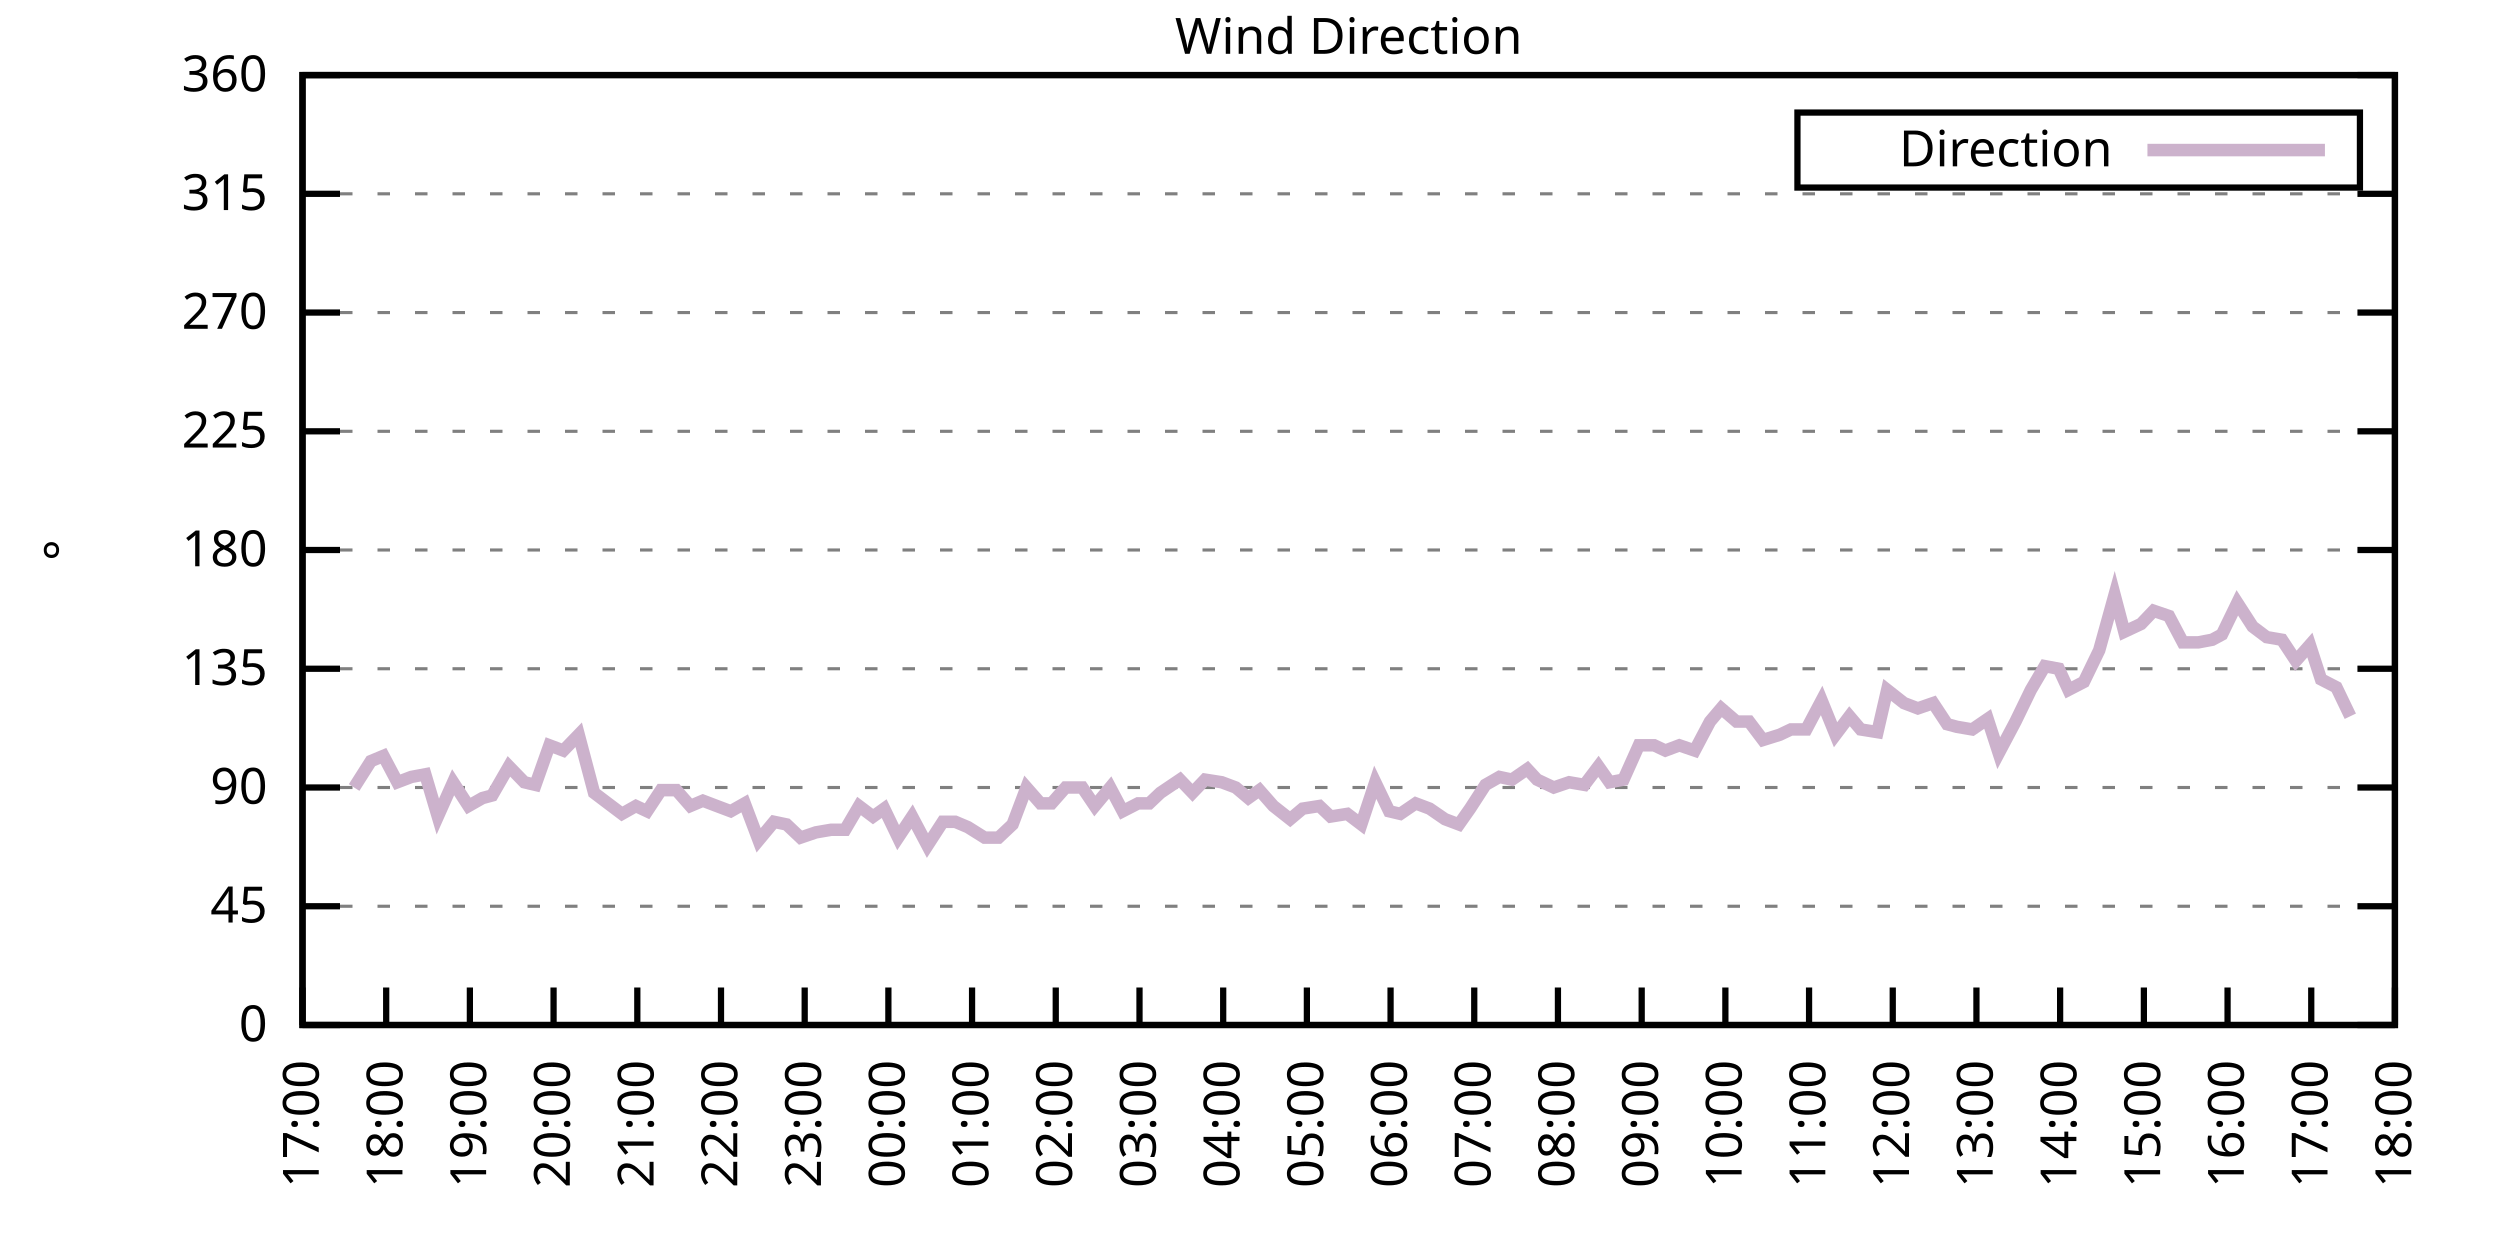
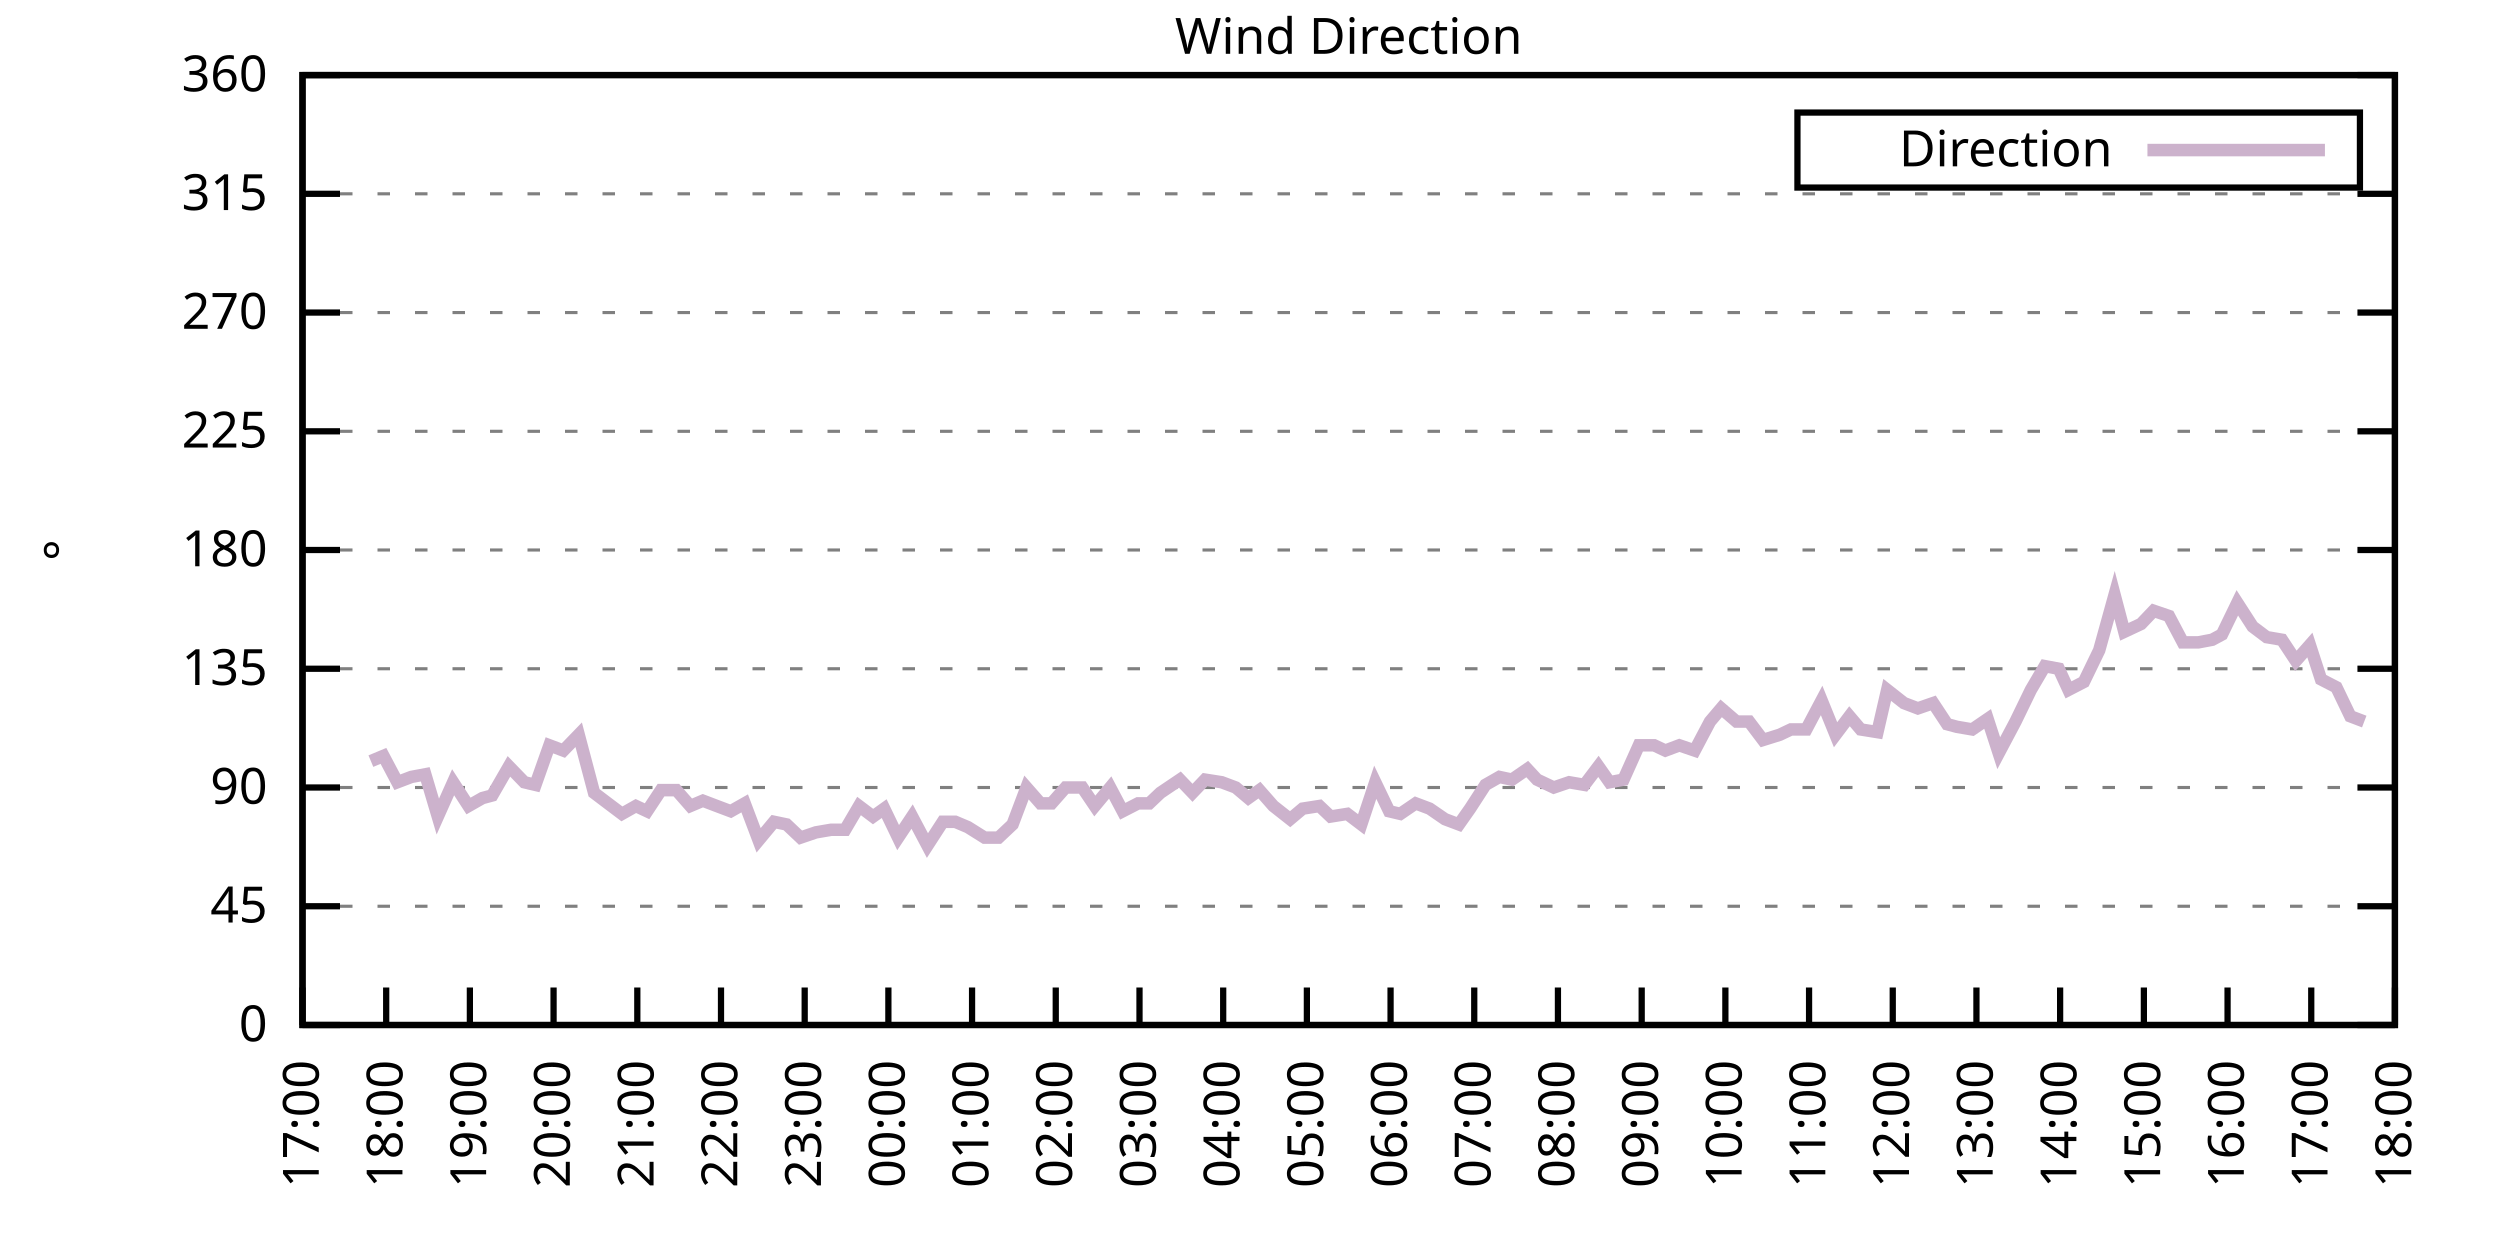
<svg xmlns="http://www.w3.org/2000/svg" xmlns:xlink="http://www.w3.org/1999/xlink" width="400" height="200" viewBox="0 0 400 200">
  <g id="gnuplot_canvas">
    <rect x="0" y="0" width="400" height="200" fill="none" />
    <defs>
      <circle id="gpDot" r="0.5" stroke-width="0.5" stroke="currentColor" />
      <path id="gpPt0" stroke-width="0.333" stroke="currentColor" d="M-1,0 h2 M0,-1 v2" />
      <path id="gpPt1" stroke-width="0.333" stroke="currentColor" d="M-1,-1 L1,1 M1,-1 L-1,1" />
      <path id="gpPt2" stroke-width="0.333" stroke="currentColor" d="M-1,0 L1,0 M0,-1 L0,1 M-1,-1 L1,1 M-1,1 L1,-1" />
      <rect id="gpPt3" stroke-width="0.333" stroke="currentColor" x="-1" y="-1" width="2" height="2" />
      <rect id="gpPt4" stroke-width="0.333" stroke="currentColor" fill="currentColor" x="-1" y="-1" width="2" height="2" />
      <circle id="gpPt5" stroke-width="0.333" stroke="currentColor" cx="0" cy="0" r="1" />
      <use xlink:href="#gpPt5" id="gpPt6" fill="currentColor" stroke="none" />
      <path id="gpPt7" stroke-width="0.333" stroke="currentColor" d="M0,-1.33 L-1.33,0.67 L1.33,0.67 z" />
      <use xlink:href="#gpPt7" id="gpPt8" fill="currentColor" stroke="none" />
      <use xlink:href="#gpPt7" id="gpPt9" stroke="currentColor" transform="rotate(180)" />
      <use xlink:href="#gpPt9" id="gpPt10" fill="currentColor" stroke="none" />
      <use xlink:href="#gpPt3" id="gpPt11" stroke="currentColor" transform="rotate(45)" />
      <use xlink:href="#gpPt11" id="gpPt12" fill="currentColor" stroke="none" />
      <path id="gpPt13" stroke-width="0.333" stroke="currentColor" d="M0,1.330 L1.265,0.411 L0.782,-1.067 L-0.782,-1.076 L-1.265,0.411 z" />
      <use xlink:href="#gpPt13" id="gpPt14" fill="currentColor" stroke="none" />
      <filter id="textbox" filterUnits="objectBoundingBox" x="0" y="0" height="1" width="1">
        <feFlood flood-color="white" flood-opacity="1" result="bgnd" />
        <feComposite in="SourceGraphic" in2="bgnd" operator="atop" />
      </filter>
      <filter id="greybox" filterUnits="objectBoundingBox" x="0" y="0" height="1" width="1">
        <feFlood flood-color="lightgrey" flood-opacity="1" result="grey" />
        <feComposite in="SourceGraphic" in2="grey" operator="atop" />
      </filter>
    </defs>
    <g fill="none" color="white" stroke="currentColor" stroke-width="1.00" stroke-linecap="butt" stroke-linejoin="miter">
</g>
    <g fill="none" color="black" stroke="currentColor" stroke-width="1.00" stroke-linecap="butt" stroke-linejoin="miter">
      <g stroke="none" shape-rendering="crispEdges">
        <polygon fill="rgb(255, 255, 255)" points="48.40,164.00 383.18,164.00 383.18,12.02 48.40,12.02 " />
      </g>
    </g>
    <g fill="none" color="black" stroke="currentColor" stroke-width="1.00" stroke-linecap="butt" stroke-linejoin="miter">
</g>
    <g fill="none" color="black" stroke="black" stroke-width="0.50" stroke-linecap="butt" stroke-linejoin="miter">
</g>
    <g fill="none" color="gray" stroke="currentColor" stroke-width="0.50" stroke-linecap="butt" stroke-linejoin="miter">
      <path stroke="gray" stroke-dasharray="2,4" class="gridline" d="M48.40,164.00 L383.19,164.00  " />
    </g>
    <g fill="none" color="gray" stroke="gray" stroke-width="1.00" stroke-linecap="butt" stroke-linejoin="miter">
</g>
    <g fill="none" color="black" stroke="currentColor" stroke-width="1.00" stroke-linecap="butt" stroke-linejoin="miter">
      <path stroke="black" d="M48.40,164.00 L54.40,164.00 M383.19,164.00 L377.19,164.00  " />
      <g transform="translate(42.80,166.60)" stroke="none" fill="black" font-family="Sans" font-size="8.00" text-anchor="end">
        <text>
          <tspan font-family="Sans"> 0</tspan>
        </text>
      </g>
    </g>
    <g fill="none" color="black" stroke="currentColor" stroke-width="1.00" stroke-linecap="butt" stroke-linejoin="miter">
</g>
    <g fill="none" color="black" stroke="black" stroke-width="0.50" stroke-linecap="butt" stroke-linejoin="miter">
</g>
    <g fill="none" color="gray" stroke="currentColor" stroke-width="0.50" stroke-linecap="butt" stroke-linejoin="miter">
      <path stroke="gray" stroke-dasharray="2,4" class="gridline" d="M48.40,145.00 L383.19,145.00  " />
    </g>
    <g fill="none" color="gray" stroke="gray" stroke-width="1.00" stroke-linecap="butt" stroke-linejoin="miter">
</g>
    <g fill="none" color="black" stroke="currentColor" stroke-width="1.00" stroke-linecap="butt" stroke-linejoin="miter">
      <path stroke="black" d="M48.40,145.00 L54.40,145.00 M383.19,145.00 L377.19,145.00  " />
      <g transform="translate(42.80,147.60)" stroke="none" fill="black" font-family="Sans" font-size="8.00" text-anchor="end">
        <text>
          <tspan font-family="Sans"> 45</tspan>
        </text>
      </g>
    </g>
    <g fill="none" color="black" stroke="currentColor" stroke-width="1.00" stroke-linecap="butt" stroke-linejoin="miter">
</g>
    <g fill="none" color="black" stroke="black" stroke-width="0.50" stroke-linecap="butt" stroke-linejoin="miter">
</g>
    <g fill="none" color="gray" stroke="currentColor" stroke-width="0.50" stroke-linecap="butt" stroke-linejoin="miter">
      <path stroke="gray" stroke-dasharray="2,4" class="gridline" d="M48.40,126.00 L383.19,126.00  " />
    </g>
    <g fill="none" color="gray" stroke="gray" stroke-width="1.00" stroke-linecap="butt" stroke-linejoin="miter">
</g>
    <g fill="none" color="black" stroke="currentColor" stroke-width="1.00" stroke-linecap="butt" stroke-linejoin="miter">
      <path stroke="black" d="M48.40,126.00 L54.40,126.00 M383.19,126.00 L377.19,126.00  " />
      <g transform="translate(42.80,128.60)" stroke="none" fill="black" font-family="Sans" font-size="8.00" text-anchor="end">
        <text>
          <tspan font-family="Sans"> 90</tspan>
        </text>
      </g>
    </g>
    <g fill="none" color="black" stroke="currentColor" stroke-width="1.00" stroke-linecap="butt" stroke-linejoin="miter">
</g>
    <g fill="none" color="black" stroke="black" stroke-width="0.50" stroke-linecap="butt" stroke-linejoin="miter">
</g>
    <g fill="none" color="gray" stroke="currentColor" stroke-width="0.50" stroke-linecap="butt" stroke-linejoin="miter">
      <path stroke="gray" stroke-dasharray="2,4" class="gridline" d="M48.40,107.00 L383.19,107.00  " />
    </g>
    <g fill="none" color="gray" stroke="gray" stroke-width="1.00" stroke-linecap="butt" stroke-linejoin="miter">
</g>
    <g fill="none" color="black" stroke="currentColor" stroke-width="1.00" stroke-linecap="butt" stroke-linejoin="miter">
      <path stroke="black" d="M48.40,107.00 L54.40,107.00 M383.19,107.00 L377.19,107.00  " />
      <g transform="translate(42.80,109.60)" stroke="none" fill="black" font-family="Sans" font-size="8.00" text-anchor="end">
        <text>
          <tspan font-family="Sans"> 135</tspan>
        </text>
      </g>
    </g>
    <g fill="none" color="black" stroke="currentColor" stroke-width="1.00" stroke-linecap="butt" stroke-linejoin="miter">
</g>
    <g fill="none" color="black" stroke="black" stroke-width="0.50" stroke-linecap="butt" stroke-linejoin="miter">
</g>
    <g fill="none" color="gray" stroke="currentColor" stroke-width="0.50" stroke-linecap="butt" stroke-linejoin="miter">
      <path stroke="gray" stroke-dasharray="2,4" class="gridline" d="M48.40,88.00 L383.19,88.00  " />
    </g>
    <g fill="none" color="gray" stroke="gray" stroke-width="1.00" stroke-linecap="butt" stroke-linejoin="miter">
</g>
    <g fill="none" color="black" stroke="currentColor" stroke-width="1.00" stroke-linecap="butt" stroke-linejoin="miter">
      <path stroke="black" d="M48.40,88.00 L54.40,88.00 M383.19,88.00 L377.19,88.00  " />
      <g transform="translate(42.80,90.60)" stroke="none" fill="black" font-family="Sans" font-size="8.00" text-anchor="end">
        <text>
          <tspan font-family="Sans"> 180</tspan>
        </text>
      </g>
    </g>
    <g fill="none" color="black" stroke="currentColor" stroke-width="1.00" stroke-linecap="butt" stroke-linejoin="miter">
</g>
    <g fill="none" color="black" stroke="black" stroke-width="0.50" stroke-linecap="butt" stroke-linejoin="miter">
</g>
    <g fill="none" color="gray" stroke="currentColor" stroke-width="0.50" stroke-linecap="butt" stroke-linejoin="miter">
      <path stroke="gray" stroke-dasharray="2,4" class="gridline" d="M48.40,69.01 L383.19,69.01  " />
    </g>
    <g fill="none" color="gray" stroke="gray" stroke-width="1.00" stroke-linecap="butt" stroke-linejoin="miter">
</g>
    <g fill="none" color="black" stroke="currentColor" stroke-width="1.00" stroke-linecap="butt" stroke-linejoin="miter">
      <path stroke="black" d="M48.40,69.01 L54.40,69.01 M383.19,69.01 L377.19,69.01  " />
      <g transform="translate(42.80,71.61)" stroke="none" fill="black" font-family="Sans" font-size="8.00" text-anchor="end">
        <text>
          <tspan font-family="Sans"> 225</tspan>
        </text>
      </g>
    </g>
    <g fill="none" color="black" stroke="currentColor" stroke-width="1.00" stroke-linecap="butt" stroke-linejoin="miter">
</g>
    <g fill="none" color="black" stroke="black" stroke-width="0.50" stroke-linecap="butt" stroke-linejoin="miter">
</g>
    <g fill="none" color="gray" stroke="currentColor" stroke-width="0.50" stroke-linecap="butt" stroke-linejoin="miter">
      <path stroke="gray" stroke-dasharray="2,4" class="gridline" d="M48.40,50.01 L383.19,50.01  " />
    </g>
    <g fill="none" color="gray" stroke="gray" stroke-width="1.00" stroke-linecap="butt" stroke-linejoin="miter">
</g>
    <g fill="none" color="black" stroke="currentColor" stroke-width="1.00" stroke-linecap="butt" stroke-linejoin="miter">
      <path stroke="black" d="M48.40,50.01 L54.40,50.01 M383.19,50.01 L377.19,50.01  " />
      <g transform="translate(42.80,52.61)" stroke="none" fill="black" font-family="Sans" font-size="8.00" text-anchor="end">
        <text>
          <tspan font-family="Sans"> 270</tspan>
        </text>
      </g>
    </g>
    <g fill="none" color="black" stroke="currentColor" stroke-width="1.00" stroke-linecap="butt" stroke-linejoin="miter">
</g>
    <g fill="none" color="black" stroke="black" stroke-width="0.50" stroke-linecap="butt" stroke-linejoin="miter">
</g>
    <g fill="none" color="gray" stroke="currentColor" stroke-width="0.50" stroke-linecap="butt" stroke-linejoin="miter">
      <path stroke="gray" stroke-dasharray="2,4" class="gridline" d="M48.40,31.01 L383.19,31.01  " />
    </g>
    <g fill="none" color="gray" stroke="gray" stroke-width="1.00" stroke-linecap="butt" stroke-linejoin="miter">
</g>
    <g fill="none" color="black" stroke="currentColor" stroke-width="1.00" stroke-linecap="butt" stroke-linejoin="miter">
      <path stroke="black" d="M48.40,31.01 L54.40,31.01 M383.19,31.01 L377.19,31.01  " />
      <g transform="translate(42.80,33.61)" stroke="none" fill="black" font-family="Sans" font-size="8.00" text-anchor="end">
        <text>
          <tspan font-family="Sans"> 315</tspan>
        </text>
      </g>
    </g>
    <g fill="none" color="black" stroke="currentColor" stroke-width="1.00" stroke-linecap="butt" stroke-linejoin="miter">
</g>
    <g fill="none" color="black" stroke="black" stroke-width="0.50" stroke-linecap="butt" stroke-linejoin="miter">
</g>
    <g fill="none" color="gray" stroke="currentColor" stroke-width="0.50" stroke-linecap="butt" stroke-linejoin="miter">
      <path stroke="gray" stroke-dasharray="2,4" class="gridline" d="M48.40,12.01 L383.19,12.01  " />
    </g>
    <g fill="none" color="gray" stroke="gray" stroke-width="1.00" stroke-linecap="butt" stroke-linejoin="miter">
</g>
    <g fill="none" color="black" stroke="currentColor" stroke-width="1.00" stroke-linecap="butt" stroke-linejoin="miter">
      <path stroke="black" d="M48.40,12.01 L54.40,12.01 M383.19,12.01 L377.19,12.01  " />
      <g transform="translate(42.80,14.61)" stroke="none" fill="black" font-family="Sans" font-size="8.00" text-anchor="end">
        <text>
          <tspan font-family="Sans"> 360</tspan>
        </text>
      </g>
    </g>
    <g fill="none" color="black" stroke="currentColor" stroke-width="1.00" stroke-linecap="butt" stroke-linejoin="miter">
      <path stroke="black" d="M48.40,164.00 L48.40,158.00  " />
      <g transform="translate(51.00,169.60) rotate(270.00)" stroke="none" fill="black" font-family="Sans" font-size="8.00" text-anchor="end">
        <text>
          <tspan font-family="Sans">17:00</tspan>
        </text>
      </g>
    </g>
    <g fill="none" color="black" stroke="currentColor" stroke-width="1.00" stroke-linecap="butt" stroke-linejoin="miter">
      <path stroke="black" d="M61.79,164.00 L61.79,158.00  " />
      <g transform="translate(64.39,169.60) rotate(270.00)" stroke="none" fill="black" font-family="Sans" font-size="8.00" text-anchor="end">
        <text>
          <tspan font-family="Sans">18:00</tspan>
        </text>
      </g>
    </g>
    <g fill="none" color="black" stroke="currentColor" stroke-width="1.00" stroke-linecap="butt" stroke-linejoin="miter">
      <path stroke="black" d="M75.18,164.00 L75.18,158.00  " />
      <g transform="translate(77.78,169.60) rotate(270.00)" stroke="none" fill="black" font-family="Sans" font-size="8.00" text-anchor="end">
        <text>
          <tspan font-family="Sans">19:00</tspan>
        </text>
      </g>
    </g>
    <g fill="none" color="black" stroke="currentColor" stroke-width="1.00" stroke-linecap="butt" stroke-linejoin="miter">
      <path stroke="black" d="M88.57,164.00 L88.57,158.00  " />
      <g transform="translate(91.17,169.60) rotate(270.00)" stroke="none" fill="black" font-family="Sans" font-size="8.00" text-anchor="end">
        <text>
          <tspan font-family="Sans">20:00</tspan>
        </text>
      </g>
    </g>
    <g fill="none" color="black" stroke="currentColor" stroke-width="1.00" stroke-linecap="butt" stroke-linejoin="miter">
      <path stroke="black" d="M101.97,164.00 L101.97,158.00  " />
      <g transform="translate(104.57,169.60) rotate(270.00)" stroke="none" fill="black" font-family="Sans" font-size="8.00" text-anchor="end">
        <text>
          <tspan font-family="Sans">21:00</tspan>
        </text>
      </g>
    </g>
    <g fill="none" color="black" stroke="currentColor" stroke-width="1.00" stroke-linecap="butt" stroke-linejoin="miter">
      <path stroke="black" d="M115.36,164.00 L115.36,158.00  " />
      <g transform="translate(117.96,169.60) rotate(270.00)" stroke="none" fill="black" font-family="Sans" font-size="8.00" text-anchor="end">
        <text>
          <tspan font-family="Sans">22:00</tspan>
        </text>
      </g>
    </g>
    <g fill="none" color="black" stroke="currentColor" stroke-width="1.00" stroke-linecap="butt" stroke-linejoin="miter">
      <path stroke="black" d="M128.75,164.00 L128.75,158.00  " />
      <g transform="translate(131.35,169.60) rotate(270.00)" stroke="none" fill="black" font-family="Sans" font-size="8.00" text-anchor="end">
        <text>
          <tspan font-family="Sans">23:00</tspan>
        </text>
      </g>
    </g>
    <g fill="none" color="black" stroke="currentColor" stroke-width="1.00" stroke-linecap="butt" stroke-linejoin="miter">
      <path stroke="black" d="M142.14,164.00 L142.14,158.00  " />
      <g transform="translate(144.74,169.60) rotate(270.00)" stroke="none" fill="black" font-family="Sans" font-size="8.00" text-anchor="end">
        <text>
          <tspan font-family="Sans">00:00</tspan>
        </text>
      </g>
    </g>
    <g fill="none" color="black" stroke="currentColor" stroke-width="1.00" stroke-linecap="butt" stroke-linejoin="miter">
      <path stroke="black" d="M155.53,164.00 L155.53,158.00  " />
      <g transform="translate(158.13,169.60) rotate(270.00)" stroke="none" fill="black" font-family="Sans" font-size="8.00" text-anchor="end">
        <text>
          <tspan font-family="Sans">01:00</tspan>
        </text>
      </g>
    </g>
    <g fill="none" color="black" stroke="currentColor" stroke-width="1.00" stroke-linecap="butt" stroke-linejoin="miter">
      <path stroke="black" d="M168.92,164.00 L168.92,158.00  " />
      <g transform="translate(171.52,169.60) rotate(270.00)" stroke="none" fill="black" font-family="Sans" font-size="8.00" text-anchor="end">
        <text>
          <tspan font-family="Sans">02:00</tspan>
        </text>
      </g>
    </g>
    <g fill="none" color="black" stroke="currentColor" stroke-width="1.00" stroke-linecap="butt" stroke-linejoin="miter">
      <path stroke="black" d="M182.32,164.00 L182.32,158.00  " />
      <g transform="translate(184.92,169.60) rotate(270.00)" stroke="none" fill="black" font-family="Sans" font-size="8.00" text-anchor="end">
        <text>
          <tspan font-family="Sans">03:00</tspan>
        </text>
      </g>
    </g>
    <g fill="none" color="black" stroke="currentColor" stroke-width="1.00" stroke-linecap="butt" stroke-linejoin="miter">
      <path stroke="black" d="M195.71,164.00 L195.71,158.00  " />
      <g transform="translate(198.31,169.60) rotate(270.00)" stroke="none" fill="black" font-family="Sans" font-size="8.00" text-anchor="end">
        <text>
          <tspan font-family="Sans">04:00</tspan>
        </text>
      </g>
    </g>
    <g fill="none" color="black" stroke="currentColor" stroke-width="1.00" stroke-linecap="butt" stroke-linejoin="miter">
      <path stroke="black" d="M209.10,164.00 L209.10,158.00  " />
      <g transform="translate(211.70,169.60) rotate(270.00)" stroke="none" fill="black" font-family="Sans" font-size="8.00" text-anchor="end">
        <text>
          <tspan font-family="Sans">05:00</tspan>
        </text>
      </g>
    </g>
    <g fill="none" color="black" stroke="currentColor" stroke-width="1.00" stroke-linecap="butt" stroke-linejoin="miter">
      <path stroke="black" d="M222.49,164.00 L222.49,158.00  " />
      <g transform="translate(225.09,169.60) rotate(270.00)" stroke="none" fill="black" font-family="Sans" font-size="8.00" text-anchor="end">
        <text>
          <tspan font-family="Sans">06:00</tspan>
        </text>
      </g>
    </g>
    <g fill="none" color="black" stroke="currentColor" stroke-width="1.00" stroke-linecap="butt" stroke-linejoin="miter">
      <path stroke="black" d="M235.88,164.00 L235.88,158.00  " />
      <g transform="translate(238.48,169.60) rotate(270.00)" stroke="none" fill="black" font-family="Sans" font-size="8.00" text-anchor="end">
        <text>
          <tspan font-family="Sans">07:00</tspan>
        </text>
      </g>
    </g>
    <g fill="none" color="black" stroke="currentColor" stroke-width="1.00" stroke-linecap="butt" stroke-linejoin="miter">
      <path stroke="black" d="M249.27,164.00 L249.27,158.00  " />
      <g transform="translate(251.87,169.60) rotate(270.00)" stroke="none" fill="black" font-family="Sans" font-size="8.00" text-anchor="end">
        <text>
          <tspan font-family="Sans">08:00</tspan>
        </text>
      </g>
    </g>
    <g fill="none" color="black" stroke="currentColor" stroke-width="1.00" stroke-linecap="butt" stroke-linejoin="miter">
      <path stroke="black" d="M262.67,164.00 L262.67,158.00  " />
      <g transform="translate(265.27,169.60) rotate(270.00)" stroke="none" fill="black" font-family="Sans" font-size="8.00" text-anchor="end">
        <text>
          <tspan font-family="Sans">09:00</tspan>
        </text>
      </g>
    </g>
    <g fill="none" color="black" stroke="currentColor" stroke-width="1.00" stroke-linecap="butt" stroke-linejoin="miter">
      <path stroke="black" d="M276.06,164.00 L276.06,158.00  " />
      <g transform="translate(278.66,169.60) rotate(270.00)" stroke="none" fill="black" font-family="Sans" font-size="8.00" text-anchor="end">
        <text>
          <tspan font-family="Sans">10:00</tspan>
        </text>
      </g>
    </g>
    <g fill="none" color="black" stroke="currentColor" stroke-width="1.00" stroke-linecap="butt" stroke-linejoin="miter">
      <path stroke="black" d="M289.45,164.00 L289.45,158.00  " />
      <g transform="translate(292.05,169.60) rotate(270.00)" stroke="none" fill="black" font-family="Sans" font-size="8.00" text-anchor="end">
        <text>
          <tspan font-family="Sans">11:00</tspan>
        </text>
      </g>
    </g>
    <g fill="none" color="black" stroke="currentColor" stroke-width="1.00" stroke-linecap="butt" stroke-linejoin="miter">
      <path stroke="black" d="M302.84,164.00 L302.84,158.00  " />
      <g transform="translate(305.44,169.60) rotate(270.00)" stroke="none" fill="black" font-family="Sans" font-size="8.00" text-anchor="end">
        <text>
          <tspan font-family="Sans">12:00</tspan>
        </text>
      </g>
    </g>
    <g fill="none" color="black" stroke="currentColor" stroke-width="1.00" stroke-linecap="butt" stroke-linejoin="miter">
      <path stroke="black" d="M316.23,164.00 L316.23,158.00  " />
      <g transform="translate(318.83,169.60) rotate(270.00)" stroke="none" fill="black" font-family="Sans" font-size="8.00" text-anchor="end">
        <text>
          <tspan font-family="Sans">13:00</tspan>
        </text>
      </g>
    </g>
    <g fill="none" color="black" stroke="currentColor" stroke-width="1.00" stroke-linecap="butt" stroke-linejoin="miter">
      <path stroke="black" d="M329.62,164.00 L329.62,158.00  " />
      <g transform="translate(332.22,169.60) rotate(270.00)" stroke="none" fill="black" font-family="Sans" font-size="8.00" text-anchor="end">
        <text>
          <tspan font-family="Sans">14:00</tspan>
        </text>
      </g>
    </g>
    <g fill="none" color="black" stroke="currentColor" stroke-width="1.00" stroke-linecap="butt" stroke-linejoin="miter">
      <path stroke="black" d="M343.02,164.00 L343.02,158.00  " />
      <g transform="translate(345.62,169.60) rotate(270.00)" stroke="none" fill="black" font-family="Sans" font-size="8.00" text-anchor="end">
        <text>
          <tspan font-family="Sans">15:00</tspan>
        </text>
      </g>
    </g>
    <g fill="none" color="black" stroke="currentColor" stroke-width="1.00" stroke-linecap="butt" stroke-linejoin="miter">
      <path stroke="black" d="M356.41,164.00 L356.41,158.00  " />
      <g transform="translate(359.01,169.60) rotate(270.00)" stroke="none" fill="black" font-family="Sans" font-size="8.00" text-anchor="end">
        <text>
          <tspan font-family="Sans">16:00</tspan>
        </text>
      </g>
    </g>
    <g fill="none" color="black" stroke="currentColor" stroke-width="1.00" stroke-linecap="butt" stroke-linejoin="miter">
      <path stroke="black" d="M369.80,164.00 L369.80,158.00  " />
      <g transform="translate(372.40,169.60) rotate(270.00)" stroke="none" fill="black" font-family="Sans" font-size="8.00" text-anchor="end">
        <text>
          <tspan font-family="Sans">17:00</tspan>
        </text>
      </g>
    </g>
    <g fill="none" color="black" stroke="currentColor" stroke-width="1.00" stroke-linecap="butt" stroke-linejoin="miter">
      <path stroke="black" d="M383.19,164.00 L383.19,158.00  " />
      <g transform="translate(385.79,169.60) rotate(270.00)" stroke="none" fill="black" font-family="Sans" font-size="8.00" text-anchor="end">
        <text>
          <tspan font-family="Sans">18:00</tspan>
        </text>
      </g>
    </g>
    <g fill="none" color="black" stroke="currentColor" stroke-width="1.00" stroke-linecap="butt" stroke-linejoin="miter">
</g>
    <g fill="none" color="black" stroke="currentColor" stroke-width="1.00" stroke-linecap="butt" stroke-linejoin="miter">
      <path stroke="black" d="M48.40,12.01 L48.40,164.00 L383.19,164.00 L383.19,12.01 L48.40,12.01 Z  " />
    </g>
    <g fill="none" color="black" stroke="currentColor" stroke-width="1.00" stroke-linecap="butt" stroke-linejoin="miter">
</g>
    <g fill="none" color="black" stroke="currentColor" stroke-width="1.00" stroke-linecap="butt" stroke-linejoin="miter">
      <path stroke="black" d="M287.59,30.01 L287.59,18.01 L377.59,18.01 L377.59,30.01 L287.59,30.01 Z  " />
    </g>
    <g id="Wind_direction_plot_1">
      <g fill="none" color="white" stroke="black" stroke-width="2.00" stroke-linecap="butt" stroke-linejoin="miter">
</g>
      <g fill="none" color="black" stroke="currentColor" stroke-width="2.00" stroke-linecap="butt" stroke-linejoin="miter">
        <g transform="translate(337.99,26.61)" stroke="none" fill="black" font-family="Sans" font-size="8.00" text-anchor="end">
          <text>
            <tspan font-family="Sans">Direction</tspan>
          </text>
        </g>
      </g>
      <g fill="none" color="black" stroke="currentColor" stroke-width="2.00" stroke-linecap="butt" stroke-linejoin="miter">
-         <path stroke="rgb(204, 178, 204)" d="M343.59,24.01 L371.99,24.01 M56.66,126.00 L59.34,121.78 L61.35,120.94 L63.58,125.16 L65.81,124.31 L68.04,123.89   L70.05,130.65 L72.50,125.16 L74.96,128.96 L77.19,127.69 L78.75,127.27 L81.43,122.62 L83.89,125.16 L85.67,125.58   L87.91,119.25 L90.14,120.09 L92.59,117.56 L95.05,126.85 L97.28,128.54 L99.51,130.22 L101.74,128.96 L103.53,129.80   L105.76,126.42 L108.22,126.42 L110.45,128.96 L112.46,128.11 L114.69,128.96 L116.92,129.80 L119.15,128.54 L121.38,134.45   L123.84,131.49 L125.85,131.91 L128.08,134.02 L130.54,133.18 L132.99,132.76 L135.22,132.76 L137.45,128.96 L139.69,130.65   L141.47,129.38 L143.70,134.02 L145.94,130.65 L148.39,135.29 L150.85,131.49 L152.85,131.49 L154.86,132.34 L157.54,134.02   L159.77,134.02 L162.01,131.91 L164.24,126.00 L166.47,128.54 L168.25,128.54 L170.49,126.00 L173.17,126.00 L175.17,128.96   L177.63,126.00 L179.64,129.80 L182.09,128.54 L183.88,128.54 L185.66,126.85 L188.79,124.74 L190.80,126.85 L192.81,124.74   L195.48,125.16 L197.72,126.00 L199.73,127.69 L201.51,126.42 L203.74,128.96 L206.42,131.07 L208.43,129.38 L211.11,128.96   L212.89,130.65 L215.57,130.22 L217.80,131.91 L220.04,125.16 L222.27,129.80 L224.05,130.22 L226.51,128.54 L228.74,129.38   L231.20,131.07 L233.43,131.91 L235.21,129.38 L237.67,125.58 L239.90,124.31 L241.91,124.74 L244.36,123.05 L245.93,124.74   L248.60,126.00 L251.06,125.16 L253.51,125.58 L255.75,122.62 L257.53,125.16 L259.76,124.74 L262.22,119.25 L264.67,119.25   L266.46,120.09 L268.69,119.25 L271.15,120.09 L273.60,115.45 L275.39,113.34 L277.84,115.45 L279.85,115.45 L282.08,118.40   L284.76,117.56 L286.55,116.71 L289.00,116.71 L291.46,112.07 L293.69,117.56 L295.92,114.60 L297.71,116.71 L300.39,117.14   L301.95,110.38 L304.63,112.49 L306.86,113.34 L309.31,112.49 L311.54,115.87 L313.11,116.29 L315.56,116.71 L318.02,115.03   L319.80,120.51 L322.48,115.45 L324.94,110.38 L327.17,106.58 L329.40,107.00 L330.96,110.38 L333.42,109.11 L335.87,104.05   L338.33,95.18 L339.89,101.09 L342.57,99.83 L344.58,97.72 L347.03,98.56 L349.26,102.78 L351.72,102.78 L353.95,102.36   L355.51,101.52 L357.97,96.45 L360.42,100.25 L362.66,101.94 L365.11,102.36 L367.34,105.74 L369.58,103.20 L371.36,108.69   L373.82,109.96 L376.05,114.60  " />
+         <path stroke="rgb(204, 178, 204)" d="M343.59,24.01 L371.99,24.01 M59.34,121.78 L61.35,120.94 L63.58,125.16 L65.81,124.31 L68.04,123.89 L70.05,130.65   L72.50,125.16 L74.96,128.96 L77.19,127.69 L78.75,127.27 L81.43,122.62 L83.89,125.16 L85.67,125.58 L87.91,119.25   L90.14,120.09 L92.59,117.56 L95.05,126.85 L97.28,128.54 L99.51,130.22 L101.74,128.96 L103.53,129.80 L105.76,126.42   L108.22,126.42 L110.45,128.96 L112.46,128.11 L114.69,128.96 L116.92,129.80 L119.15,128.54 L121.38,134.45 L123.84,131.49   L125.85,131.91 L128.08,134.02 L130.54,133.18 L132.99,132.76 L135.22,132.76 L137.45,128.96 L139.69,130.65 L141.47,129.38   L143.70,134.02 L145.94,130.65 L148.39,135.29 L150.85,131.49 L152.85,131.49 L154.86,132.34 L157.54,134.02 L159.77,134.02   L162.01,131.91 L164.24,126.00 L166.47,128.54 L168.25,128.54 L170.49,126.00 L173.17,126.00 L175.17,128.96 L177.63,126.00   L179.64,129.80 L182.09,128.54 L183.88,128.54 L185.66,126.85 L188.79,124.74 L190.80,126.85 L192.81,124.74 L195.48,125.16   L197.72,126.00 L199.73,127.69 L201.51,126.42 L203.74,128.96 L206.42,131.07 L208.43,129.38 L211.11,128.96 L212.89,130.65   L215.57,130.22 L217.80,131.91 L220.04,125.16 L222.27,129.80 L224.05,130.22 L226.51,128.54 L228.74,129.38 L231.20,131.07   L233.43,131.91 L235.21,129.38 L237.67,125.58 L239.90,124.31 L241.91,124.74 L244.36,123.05 L245.93,124.74 L248.60,126.00   L251.06,125.16 L253.51,125.58 L255.75,122.62 L257.53,125.16 L259.76,124.74 L262.22,119.25 L264.67,119.25 L266.46,120.09   L268.69,119.25 L271.15,120.09 L273.60,115.45 L275.39,113.34 L277.84,115.45 L279.85,115.45 L282.08,118.40 L284.76,117.56   L286.55,116.71 L289.00,116.71 L291.46,112.07 L293.69,117.56 L295.92,114.60 L297.71,116.71 L300.39,117.14 L301.95,110.38   L304.63,112.49 L306.86,113.34 L309.31,112.49 L311.54,115.87 L313.11,116.29 L315.56,116.71 L318.02,115.03 L319.80,120.51   L322.48,115.45 L324.94,110.38 L327.17,106.58 L329.40,107.00 L330.96,110.38 L333.42,109.11 L335.87,104.05 L338.33,95.18   L339.89,101.09 L342.57,99.83 L344.58,97.72 L347.03,98.56 L349.26,102.78 L351.72,102.78 L353.95,102.36 L355.51,101.52   L357.97,96.45 L360.42,100.25 L362.66,101.94 L365.11,102.36 L367.34,105.74 L369.58,103.20 L371.36,108.69 L373.82,109.96   L376.05,114.60 L378.28,115.45  " />
      </g>
    </g>
    <g fill="none" color="black" stroke="currentColor" stroke-width="2.00" stroke-linecap="butt" stroke-linejoin="miter">
</g>
    <g fill="none" color="black" stroke="black" stroke-width="1.00" stroke-linecap="butt" stroke-linejoin="miter">
</g>
    <g fill="none" color="black" stroke="currentColor" stroke-width="1.00" stroke-linecap="butt" stroke-linejoin="miter">
      <path stroke="black" d="M48.40,12.01 L48.40,164.00 L383.19,164.00 L383.19,12.01 L48.40,12.01 Z  " />
      <g transform="translate(12.80,88.01) rotate(270.00)" stroke="none" fill="black" font-family="Sans" font-size="8.00" text-anchor="middle">
        <text>
          <tspan font-family="Sans">°</tspan>
        </text>
      </g>
    </g>
    <g fill="none" color="black" stroke="currentColor" stroke-width="1.00" stroke-linecap="butt" stroke-linejoin="miter">
</g>
    <g fill="none" color="black" stroke="currentColor" stroke-width="1.00" stroke-linecap="butt" stroke-linejoin="miter">
      <g transform="translate(215.79,8.61)" stroke="none" fill="black" font-family="Sans" font-size="8.00" text-anchor="middle">
        <text>
          <tspan font-family="Sans">Wind Direction</tspan>
        </text>
      </g>
    </g>
    <g fill="none" color="black" stroke="currentColor" stroke-width="1.00" stroke-linecap="butt" stroke-linejoin="miter">
</g>
  </g>
</svg>
